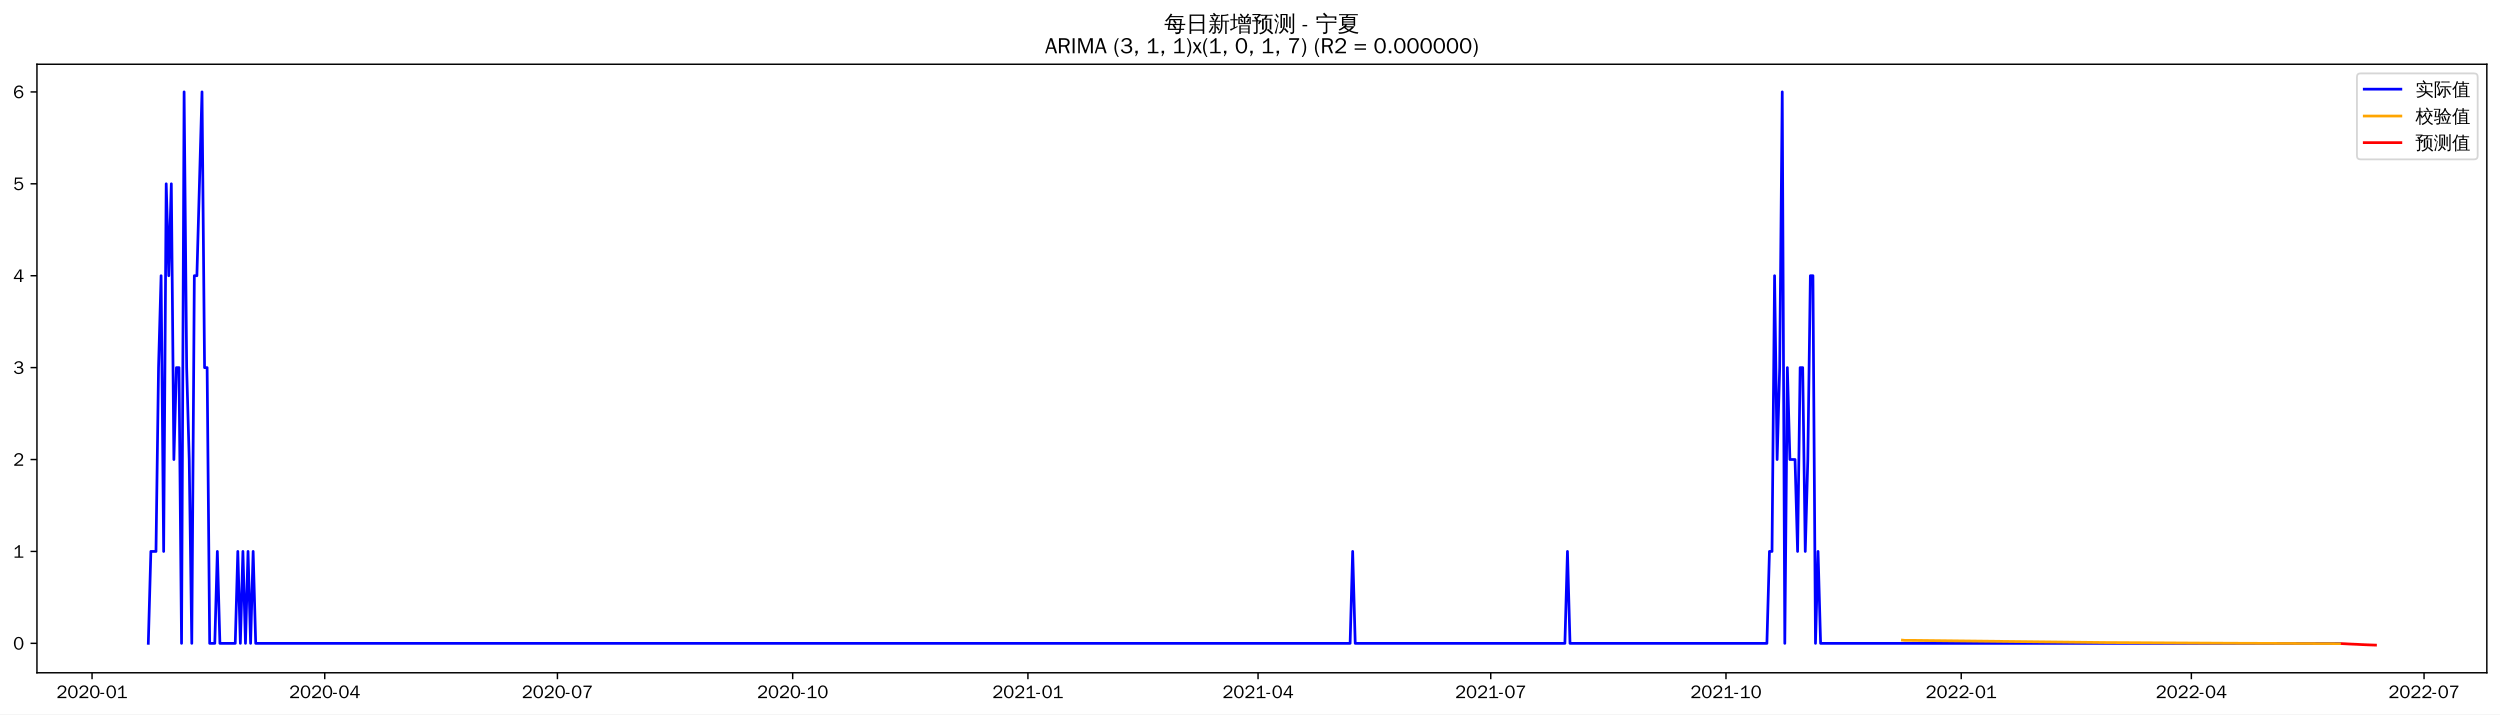
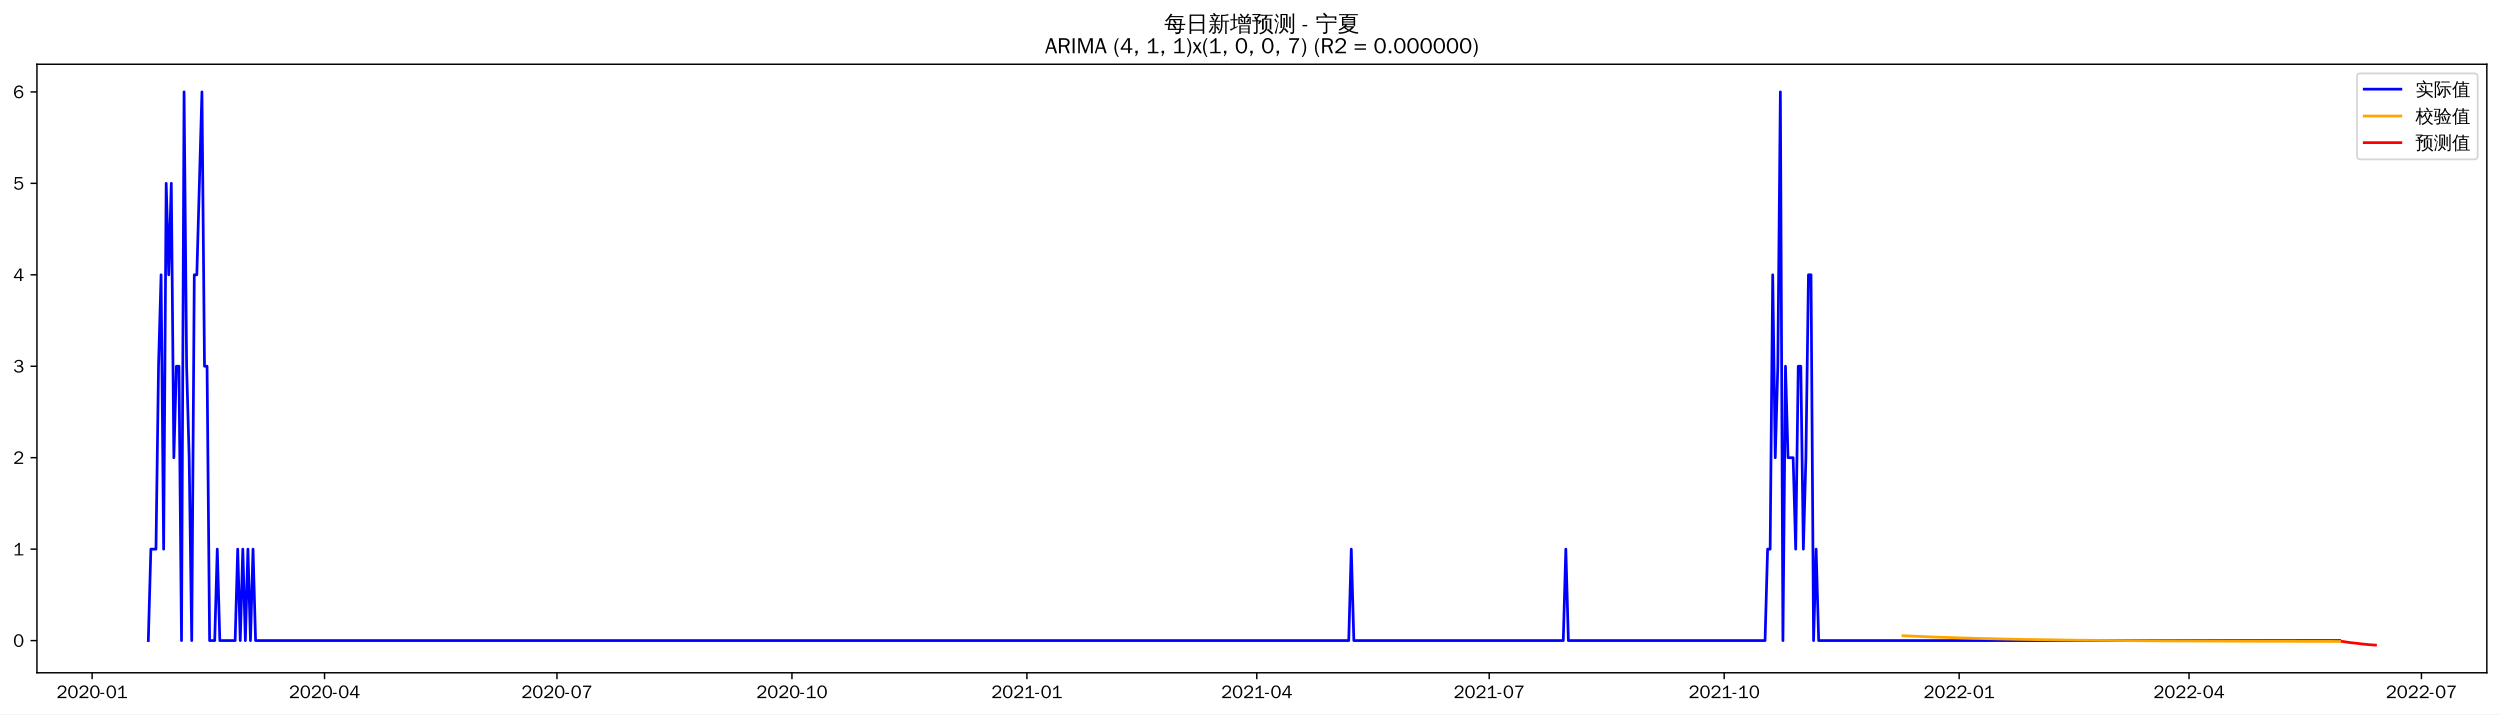
<svg xmlns="http://www.w3.org/2000/svg" xmlns:xlink="http://www.w3.org/1999/xlink" width="1366.597pt" height="390.478pt" viewBox="0 0 1366.597 390.478" version="1.1">
  <defs>
    <style type="text/css">*{stroke-linejoin: round; stroke-linecap: butt}</style>
  </defs>
  <g id="figure_1">
    <g id="patch_1">
      <path d="M 0 390.478  L 1366.597 390.478  L 1366.597 -0  L 0 -0  z " style="fill: #ffffff" />
    </g>
    <g id="axes_1">
      <g id="patch_2">
        <path d="M 20.197 367.761  L 1359.397 367.761  L 1359.397 35.121  L 20.197 35.121  z " style="fill: #ffffff" />
      </g>
      <g id="matplotlib.axis_1">
        <g id="xtick_1">
          <g id="line2d_1">
            <defs>
-               <path id="mf48f00c43a" d="M 0 0  L 0 3.5  " style="stroke: #000000; stroke-width: 0.8" />
+               <path id="m343b4dc1e6" d="M 0 0  L 0 3.5  " style="stroke: #000000; stroke-width: 0.8" />
            </defs>
            <g>
-               <use xlink:href="#mf48f00c43a" x="50.319" y="367.761" style="stroke: #000000; stroke-width: 0.8" />
+               <use xlink:href="#m343b4dc1e6" x="50.354" y="367.761" style="stroke: #000000; stroke-width: 0.8" />
            </g>
          </g>
          <g id="text_1">
-             <g transform="translate(30.8289 381.6173)scale(0.1 -0.1)">
+             <g transform="translate(30.86416 381.6173)scale(0.1 -0.1)">
              <defs>
                <path id="WenQuanYiZenHei-32" d="M 3488 0  L 369 0  L 369 456  L 2150 1850  Q 2931 2463 2931 3144  Q 2931 3619 2488 3863  Q 2231 4013 1931 4013  Q 1425 4013 1113 3619  Q 894 3356 881 3013  L 369 3169  Q 531 3981 1213 4300  Q 1544 4456 1950 4456  Q 2631 4456 3088 4044  L 3225 3888  L 3350 3706  Q 3481 3444 3481 3144  Q 3481 2313 2519 1569  L 1069 456  L 3488 456  L 3488 0  z " transform="scale(0.015625)" />
                <path id="WenQuanYiZenHei-30" d="M 3581 2175  Q 3581 1288 3169 638  Q 2713 -63 1938 -63  Q 1025 -63 563 831  Q 256 1425 256 2188  Q 256 3188 700 3819  Q 1138 4456 1888 4456  Q 2863 4456 3306 3500  Q 3581 2925 3581 2175  z M 3019 2100  Q 3019 3356 2500 3806  L 2350 3919  Q 2144 4031 1888 4031  Q 1100 4031 888 2956  Q 819 2625 819 2225  Q 819 1013 1338 569  Q 1588 356 1938 356  Q 2675 356 2925 1294  Q 3019 1663 3019 2100  z " transform="scale(0.015625)" />
                <path id="WenQuanYiZenHei-2d" d="M 1363 1444  L 0 1444  L 0 1844  L 1363 1844  L 1363 1444  z " transform="scale(0.015625)" />
                <path id="WenQuanYiZenHei-31" d="M 3556 0  L 488 0  L 488 406  L 1800 406  L 1800 3725  Q 1231 3125 588 2788  L 588 3338  Q 1456 3781 1931 4388  L 2331 4388  L 2331 406  L 3556 406  L 3556 0  z " transform="scale(0.015625)" />
              </defs>
              <use xlink:href="#WenQuanYiZenHei-32" />
              <use xlink:href="#WenQuanYiZenHei-30" x="59.961" />
              <use xlink:href="#WenQuanYiZenHei-32" x="119.922" />
              <use xlink:href="#WenQuanYiZenHei-30" x="179.883" />
              <use xlink:href="#WenQuanYiZenHei-2d" x="239.844" />
              <use xlink:href="#WenQuanYiZenHei-30" x="269.824" />
              <use xlink:href="#WenQuanYiZenHei-31" x="329.785" />
            </g>
          </g>
        </g>
        <g id="xtick_2">
          <g id="line2d_2">
            <g>
-               <use xlink:href="#mf48f00c43a" x="177.515" y="367.761" style="stroke: #000000; stroke-width: 0.8" />
+               <use xlink:href="#m343b4dc1e6" x="177.405" y="367.761" style="stroke: #000000; stroke-width: 0.8" />
            </g>
          </g>
          <g id="text_2">
-             <g transform="translate(158.0256 381.6173)scale(0.1 -0.1)">
+             <g transform="translate(157.915 381.6173)scale(0.1 -0.1)">
              <defs>
                <path id="WenQuanYiZenHei-34" d="M 3631 1025  L 2913 1025  L 2913 0  L 2381 0  L 2381 1025  L 219 1025  L 219 1388  L 2225 4388  L 2913 4388  L 2913 1444  L 3631 1444  L 3631 1025  z M 2381 1444  L 2381 3963  L 788 1444  L 2381 1444  z " transform="scale(0.015625)" />
              </defs>
              <use xlink:href="#WenQuanYiZenHei-32" />
              <use xlink:href="#WenQuanYiZenHei-30" x="59.961" />
              <use xlink:href="#WenQuanYiZenHei-32" x="119.922" />
              <use xlink:href="#WenQuanYiZenHei-30" x="179.883" />
              <use xlink:href="#WenQuanYiZenHei-2d" x="239.844" />
              <use xlink:href="#WenQuanYiZenHei-30" x="269.824" />
              <use xlink:href="#WenQuanYiZenHei-34" x="329.785" />
            </g>
          </g>
        </g>
        <g id="xtick_3">
          <g id="line2d_3">
            <g>
-               <use xlink:href="#mf48f00c43a" x="304.712" y="367.761" style="stroke: #000000; stroke-width: 0.8" />
+               <use xlink:href="#m343b4dc1e6" x="304.456" y="367.761" style="stroke: #000000; stroke-width: 0.8" />
            </g>
          </g>
          <g id="text_3">
-             <g transform="translate(285.2224 381.6173)scale(0.1 -0.1)">
+             <g transform="translate(284.9659 381.6173)scale(0.1 -0.1)">
              <defs>
                <path id="WenQuanYiZenHei-37" d="M 3400 4056  Q 1838 2175 1838 0  L 1275 0  Q 1269 1438 2056 2825  Q 2381 3400 2825 3913  L 444 3913  L 500 4388  L 3400 4388  L 3400 4056  z " transform="scale(0.015625)" />
              </defs>
              <use xlink:href="#WenQuanYiZenHei-32" />
              <use xlink:href="#WenQuanYiZenHei-30" x="59.961" />
              <use xlink:href="#WenQuanYiZenHei-32" x="119.922" />
              <use xlink:href="#WenQuanYiZenHei-30" x="179.883" />
              <use xlink:href="#WenQuanYiZenHei-2d" x="239.844" />
              <use xlink:href="#WenQuanYiZenHei-30" x="269.824" />
              <use xlink:href="#WenQuanYiZenHei-37" x="329.785" />
            </g>
          </g>
        </g>
        <g id="xtick_4">
          <g id="line2d_4">
            <g>
-               <use xlink:href="#mf48f00c43a" x="433.307" y="367.761" style="stroke: #000000; stroke-width: 0.8" />
+               <use xlink:href="#m343b4dc1e6" x="432.903" y="367.761" style="stroke: #000000; stroke-width: 0.8" />
            </g>
          </g>
          <g id="text_4">
-             <g transform="translate(413.8169 381.6173)scale(0.1 -0.1)">
+             <g transform="translate(413.413 381.6173)scale(0.1 -0.1)">
              <use xlink:href="#WenQuanYiZenHei-32" />
              <use xlink:href="#WenQuanYiZenHei-30" x="59.961" />
              <use xlink:href="#WenQuanYiZenHei-32" x="119.922" />
              <use xlink:href="#WenQuanYiZenHei-30" x="179.883" />
              <use xlink:href="#WenQuanYiZenHei-2d" x="239.844" />
              <use xlink:href="#WenQuanYiZenHei-31" x="269.824" />
              <use xlink:href="#WenQuanYiZenHei-30" x="329.785" />
            </g>
          </g>
        </g>
        <g id="xtick_5">
          <g id="line2d_5">
            <g>
-               <use xlink:href="#mf48f00c43a" x="561.901" y="367.761" style="stroke: #000000; stroke-width: 0.8" />
+               <use xlink:href="#m343b4dc1e6" x="561.35" y="367.761" style="stroke: #000000; stroke-width: 0.8" />
            </g>
          </g>
          <g id="text_5">
-             <g transform="translate(542.4114 381.6173)scale(0.1 -0.1)">
+             <g transform="translate(541.86 381.6173)scale(0.1 -0.1)">
              <use xlink:href="#WenQuanYiZenHei-32" />
              <use xlink:href="#WenQuanYiZenHei-30" x="59.961" />
              <use xlink:href="#WenQuanYiZenHei-32" x="119.922" />
              <use xlink:href="#WenQuanYiZenHei-31" x="179.883" />
              <use xlink:href="#WenQuanYiZenHei-2d" x="239.844" />
              <use xlink:href="#WenQuanYiZenHei-30" x="269.824" />
              <use xlink:href="#WenQuanYiZenHei-31" x="329.785" />
            </g>
          </g>
        </g>
        <g id="xtick_6">
          <g id="line2d_6">
            <g>
-               <use xlink:href="#mf48f00c43a" x="687.7" y="367.761" style="stroke: #000000; stroke-width: 0.8" />
+               <use xlink:href="#m343b4dc1e6" x="687.005" y="367.761" style="stroke: #000000; stroke-width: 0.8" />
            </g>
          </g>
          <g id="text_6">
-             <g transform="translate(668.2104 381.6173)scale(0.1 -0.1)">
+             <g transform="translate(667.5147 381.6173)scale(0.1 -0.1)">
              <use xlink:href="#WenQuanYiZenHei-32" />
              <use xlink:href="#WenQuanYiZenHei-30" x="59.961" />
              <use xlink:href="#WenQuanYiZenHei-32" x="119.922" />
              <use xlink:href="#WenQuanYiZenHei-31" x="179.883" />
              <use xlink:href="#WenQuanYiZenHei-2d" x="239.844" />
              <use xlink:href="#WenQuanYiZenHei-30" x="269.824" />
              <use xlink:href="#WenQuanYiZenHei-34" x="329.785" />
            </g>
          </g>
        </g>
        <g id="xtick_7">
          <g id="line2d_7">
            <g>
-               <use xlink:href="#mf48f00c43a" x="814.897" y="367.761" style="stroke: #000000; stroke-width: 0.8" />
+               <use xlink:href="#m343b4dc1e6" x="814.055" y="367.761" style="stroke: #000000; stroke-width: 0.8" />
            </g>
          </g>
          <g id="text_7">
-             <g transform="translate(795.4071 381.6173)scale(0.1 -0.1)">
+             <g transform="translate(794.5656 381.6173)scale(0.1 -0.1)">
              <use xlink:href="#WenQuanYiZenHei-32" />
              <use xlink:href="#WenQuanYiZenHei-30" x="59.961" />
              <use xlink:href="#WenQuanYiZenHei-32" x="119.922" />
              <use xlink:href="#WenQuanYiZenHei-31" x="179.883" />
              <use xlink:href="#WenQuanYiZenHei-2d" x="239.844" />
              <use xlink:href="#WenQuanYiZenHei-30" x="269.824" />
              <use xlink:href="#WenQuanYiZenHei-37" x="329.785" />
            </g>
          </g>
        </g>
        <g id="xtick_8">
          <g id="line2d_8">
            <g>
-               <use xlink:href="#mf48f00c43a" x="943.491" y="367.761" style="stroke: #000000; stroke-width: 0.8" />
+               <use xlink:href="#m343b4dc1e6" x="942.502" y="367.761" style="stroke: #000000; stroke-width: 0.8" />
            </g>
          </g>
          <g id="text_8">
-             <g transform="translate(924.0016 381.6173)scale(0.1 -0.1)">
+             <g transform="translate(923.0126 381.6173)scale(0.1 -0.1)">
              <use xlink:href="#WenQuanYiZenHei-32" />
              <use xlink:href="#WenQuanYiZenHei-30" x="59.961" />
              <use xlink:href="#WenQuanYiZenHei-32" x="119.922" />
              <use xlink:href="#WenQuanYiZenHei-31" x="179.883" />
              <use xlink:href="#WenQuanYiZenHei-2d" x="239.844" />
              <use xlink:href="#WenQuanYiZenHei-31" x="269.824" />
              <use xlink:href="#WenQuanYiZenHei-30" x="329.785" />
            </g>
          </g>
        </g>
        <g id="xtick_9">
          <g id="line2d_9">
            <g>
-               <use xlink:href="#mf48f00c43a" x="1072.086" y="367.761" style="stroke: #000000; stroke-width: 0.8" />
+               <use xlink:href="#m343b4dc1e6" x="1070.95" y="367.761" style="stroke: #000000; stroke-width: 0.8" />
            </g>
          </g>
          <g id="text_9">
-             <g transform="translate(1052.596 381.6173)scale(0.1 -0.1)">
+             <g transform="translate(1051.46 381.6173)scale(0.1 -0.1)">
              <use xlink:href="#WenQuanYiZenHei-32" />
              <use xlink:href="#WenQuanYiZenHei-30" x="59.961" />
              <use xlink:href="#WenQuanYiZenHei-32" x="119.922" />
              <use xlink:href="#WenQuanYiZenHei-32" x="179.883" />
              <use xlink:href="#WenQuanYiZenHei-2d" x="239.844" />
              <use xlink:href="#WenQuanYiZenHei-30" x="269.824" />
              <use xlink:href="#WenQuanYiZenHei-31" x="329.785" />
            </g>
          </g>
        </g>
        <g id="xtick_10">
          <g id="line2d_10">
            <g>
-               <use xlink:href="#mf48f00c43a" x="1197.885" y="367.761" style="stroke: #000000; stroke-width: 0.8" />
+               <use xlink:href="#m343b4dc1e6" x="1196.604" y="367.761" style="stroke: #000000; stroke-width: 0.8" />
            </g>
          </g>
          <g id="text_10">
-             <g transform="translate(1178.395 381.6173)scale(0.1 -0.1)">
+             <g transform="translate(1177.114 381.6173)scale(0.1 -0.1)">
              <use xlink:href="#WenQuanYiZenHei-32" />
              <use xlink:href="#WenQuanYiZenHei-30" x="59.961" />
              <use xlink:href="#WenQuanYiZenHei-32" x="119.922" />
              <use xlink:href="#WenQuanYiZenHei-32" x="179.883" />
              <use xlink:href="#WenQuanYiZenHei-2d" x="239.844" />
              <use xlink:href="#WenQuanYiZenHei-30" x="269.824" />
              <use xlink:href="#WenQuanYiZenHei-34" x="329.785" />
            </g>
          </g>
        </g>
        <g id="xtick_11">
          <g id="line2d_11">
            <g>
-               <use xlink:href="#mf48f00c43a" x="1325.082" y="367.761" style="stroke: #000000; stroke-width: 0.8" />
+               <use xlink:href="#m343b4dc1e6" x="1323.655" y="367.761" style="stroke: #000000; stroke-width: 0.8" />
            </g>
          </g>
          <g id="text_11">
-             <g transform="translate(1305.592 381.6173)scale(0.1 -0.1)">
+             <g transform="translate(1304.165 381.6173)scale(0.1 -0.1)">
              <use xlink:href="#WenQuanYiZenHei-32" />
              <use xlink:href="#WenQuanYiZenHei-30" x="59.961" />
              <use xlink:href="#WenQuanYiZenHei-32" x="119.922" />
              <use xlink:href="#WenQuanYiZenHei-32" x="179.883" />
              <use xlink:href="#WenQuanYiZenHei-2d" x="239.844" />
              <use xlink:href="#WenQuanYiZenHei-30" x="269.824" />
              <use xlink:href="#WenQuanYiZenHei-37" x="329.785" />
            </g>
          </g>
        </g>
      </g>
      <g id="matplotlib.axis_2">
        <g id="ytick_1">
          <g id="line2d_12">
            <defs>
-               <path id="mac45576bb2" d="M 0 0  L -3.5 0  " style="stroke: #000000; stroke-width: 0.8" />
+               <path id="m00633b4a90" d="M 0 0  L -3.5 0  " style="stroke: #000000; stroke-width: 0.8" />
            </defs>
            <g>
-               <use xlink:href="#mac45576bb2" x="20.197" y="351.674" style="stroke: #000000; stroke-width: 0.8" />
+               <use xlink:href="#m00633b4a90" x="20.197" y="350.165" style="stroke: #000000; stroke-width: 0.8" />
            </g>
          </g>
          <g id="text_12">
-             <g transform="translate(7.2 355.1019)scale(0.1 -0.1)">
+             <g transform="translate(7.2 353.5935)scale(0.1 -0.1)">
              <use xlink:href="#WenQuanYiZenHei-30" />
            </g>
          </g>
        </g>
        <g id="ytick_2">
          <g id="line2d_13">
            <g>
-               <use xlink:href="#mac45576bb2" x="20.197" y="301.435" style="stroke: #000000; stroke-width: 0.8" />
+               <use xlink:href="#m00633b4a90" x="20.197" y="300.178" style="stroke: #000000; stroke-width: 0.8" />
            </g>
          </g>
          <g id="text_13">
-             <g transform="translate(7.2 304.8631)scale(0.1 -0.1)">
+             <g transform="translate(7.2 303.6061)scale(0.1 -0.1)">
              <use xlink:href="#WenQuanYiZenHei-31" />
            </g>
          </g>
        </g>
        <g id="ytick_3">
          <g id="line2d_14">
            <g>
-               <use xlink:href="#mac45576bb2" x="20.197" y="251.196" style="stroke: #000000; stroke-width: 0.8" />
+               <use xlink:href="#m00633b4a90" x="20.197" y="250.191" style="stroke: #000000; stroke-width: 0.8" />
            </g>
          </g>
          <g id="text_14">
-             <g transform="translate(7.2 254.6243)scale(0.1 -0.1)">
+             <g transform="translate(7.2 253.6187)scale(0.1 -0.1)">
              <use xlink:href="#WenQuanYiZenHei-32" />
            </g>
          </g>
        </g>
        <g id="ytick_4">
          <g id="line2d_15">
            <g>
-               <use xlink:href="#mac45576bb2" x="20.197" y="200.957" style="stroke: #000000; stroke-width: 0.8" />
+               <use xlink:href="#m00633b4a90" x="20.197" y="200.203" style="stroke: #000000; stroke-width: 0.8" />
            </g>
          </g>
          <g id="text_15">
-             <g transform="translate(7.2 204.3855)scale(0.1 -0.1)">
+             <g transform="translate(7.2 203.6313)scale(0.1 -0.1)">
              <defs>
                <path id="WenQuanYiZenHei-33" d="M 3588 1231  Q 3588 494 2875 144  Q 2450 -63 1925 -63  Q 1044 -63 556 488  Q 356 706 256 1000  L 769 1169  Q 994 375 1913 375  Q 2631 375 2900 788  Q 3019 975 3019 1231  Q 3019 1638 2638 1881  Q 2325 2081 1613 2069  L 1338 2069  L 1338 2494  Q 1969 2494 2094 2506  Q 2325 2544 2463 2613  Q 2763 2756 2844 3100  Q 2863 3169 2863 3244  Q 2863 3744 2381 3944  L 2163 4006  Q 2056 4025 1931 4025  Q 1388 4025 1075 3631  Q 969 3488 906 3313  L 419 3456  Q 675 4150 1400 4369  Q 1669 4456 1975 4456  Q 2694 4456 3106 4050  Q 3419 3744 3419 3275  Q 3419 2813 3025 2513  Q 2825 2356 2575 2319  L 2575 2306  Q 3181 2213 3450 1769  Q 3588 1525 3588 1231  z " transform="scale(0.015625)" />
              </defs>
              <use xlink:href="#WenQuanYiZenHei-33" />
            </g>
          </g>
        </g>
        <g id="ytick_5">
          <g id="line2d_16">
            <g>
-               <use xlink:href="#mac45576bb2" x="20.197" y="150.719" style="stroke: #000000; stroke-width: 0.8" />
+               <use xlink:href="#m00633b4a90" x="20.197" y="150.216" style="stroke: #000000; stroke-width: 0.8" />
            </g>
          </g>
          <g id="text_16">
-             <g transform="translate(7.2 154.1467)scale(0.1 -0.1)">
+             <g transform="translate(7.2 153.6439)scale(0.1 -0.1)">
              <use xlink:href="#WenQuanYiZenHei-34" />
            </g>
          </g>
        </g>
        <g id="ytick_6">
          <g id="line2d_17">
            <g>
-               <use xlink:href="#mac45576bb2" x="20.197" y="100.48" style="stroke: #000000; stroke-width: 0.8" />
+               <use xlink:href="#m00633b4a90" x="20.197" y="100.228" style="stroke: #000000; stroke-width: 0.8" />
            </g>
          </g>
          <g id="text_17">
-             <g transform="translate(7.2 103.9079)scale(0.1 -0.1)">
+             <g transform="translate(7.2 103.6565)scale(0.1 -0.1)">
              <defs>
                <path id="WenQuanYiZenHei-35" d="M 3531 1488  Q 3531 688 2913 250  Q 2456 -63 1844 -63  Q 1175 -63 706 350  Q 413 613 306 975  L 781 1131  Q 1000 538 1569 406  Q 1706 369 1856 369  Q 2550 369 2850 869  Q 3000 1131 3000 1494  Q 3000 2056 2581 2356  Q 2319 2538 1969 2538  Q 1400 2538 1031 2075  Q 981 2013 938 1938  L 500 2031  L 644 4388  L 3244 4388  L 3200 3919  L 1044 3919  L 950 2500  Q 1431 2975 2006 2975  Q 2713 2975 3163 2475  Q 3531 2063 3531 1488  z " transform="scale(0.015625)" />
              </defs>
              <use xlink:href="#WenQuanYiZenHei-35" />
            </g>
          </g>
        </g>
        <g id="ytick_7">
          <g id="line2d_18">
            <g>
-               <use xlink:href="#mac45576bb2" x="20.197" y="50.241" style="stroke: #000000; stroke-width: 0.8" />
+               <use xlink:href="#m00633b4a90" x="20.197" y="50.241" style="stroke: #000000; stroke-width: 0.8" />
            </g>
          </g>
          <g id="text_18">
            <g transform="translate(7.2 53.66913)scale(0.1 -0.1)">
              <defs>
                <path id="WenQuanYiZenHei-36" d="M 3550 1431  Q 3550 725 3006 288  Q 2581 -63 1994 -63  Q 1013 -63 563 825  Q 288 1363 288 2081  Q 288 3294 856 3938  Q 1319 4456 2075 4456  Q 2969 4456 3363 3756  Q 3431 3631 3481 3481  L 2988 3350  Q 2750 3994 2075 4006  Q 1056 4006 844 2669  Q 794 2356 794 1981  L 806 1981  Q 1006 2506 1544 2744  Q 1819 2869 2119 2869  Q 2788 2869 3213 2375  Q 3550 1975 3550 1431  z M 3038 1406  Q 3038 1906 2656 2213  Q 2381 2431 2038 2431  Q 1525 2431 1181 2044  Q 919 1744 919 1356  Q 919 881 1344 581  Q 1631 375 1981 375  Q 2519 375 2838 781  Q 3038 1050 3038 1406  z " transform="scale(0.015625)" />
              </defs>
              <use xlink:href="#WenQuanYiZenHei-36" />
            </g>
          </g>
        </g>
      </g>
      <g id="line2d_19">
-         <path d="M 81.07 351.674  L 82.467 301.435  L 85.263 301.435  L 86.661 200.957  L 88.058 150.719  L 89.456 301.435  L 90.854 100.48  L 92.252 150.719  L 93.65 100.48  L 95.047 251.196  L 96.445 200.957  L 97.843 200.957  L 99.241 351.674  L 100.638 50.241  L 102.036 200.957  L 103.434 251.196  L 104.832 351.674  L 106.229 150.719  L 107.627 150.719  L 110.423 50.241  L 111.82 200.957  L 113.218 200.957  L 114.616 351.674  L 117.412 351.674  L 118.809 301.435  L 120.207 351.674  L 128.594 351.674  L 129.991 301.435  L 131.389 351.674  L 132.787 301.435  L 134.185 351.674  L 135.582 301.435  L 136.98 351.674  L 138.378 301.435  L 139.776 351.674  L 738.02 351.674  L 739.418 301.435  L 740.815 351.674  L 855.432 351.674  L 856.83 301.435  L 858.228 351.674  L 965.856 351.674  L 967.254 301.435  L 968.651 301.435  L 970.049 150.719  L 971.447 251.196  L 972.845 200.957  L 974.242 50.241  L 975.64 351.674  L 977.038 200.957  L 978.436 251.196  L 981.231 251.196  L 982.629 301.435  L 984.027 200.957  L 985.424 200.957  L 986.822 301.435  L 988.22 251.196  L 989.618 150.719  L 991.016 150.719  L 992.413 351.674  L 993.811 301.435  L 995.209 351.674  L 1278.955 351.674  L 1278.955 351.674  " clip-path="url(#p1921a2ac42)" style="fill: none; stroke: #0000ff; stroke-width: 1.5; stroke-linecap: square" />
+         <path d="M 81.07 350.165  L 82.466 300.178  L 85.258 300.178  L 86.654 200.203  L 88.05 150.216  L 89.447 300.178  L 90.843 100.228  L 92.239 150.216  L 93.635 100.228  L 95.031 250.191  L 96.427 200.203  L 97.824 200.203  L 99.22 350.165  L 100.616 50.241  L 102.012 200.203  L 103.408 250.191  L 104.804 350.165  L 106.201 150.216  L 107.597 150.216  L 110.389 50.241  L 111.785 200.203  L 113.181 200.203  L 114.578 350.165  L 117.37 350.165  L 118.766 300.178  L 120.162 350.165  L 128.539 350.165  L 129.935 300.178  L 131.331 350.165  L 132.728 300.178  L 134.124 350.165  L 135.52 300.178  L 136.916 350.165  L 138.312 300.178  L 139.708 350.165  L 737.266 350.165  L 738.663 300.178  L 740.059 350.165  L 854.544 350.165  L 855.94 300.178  L 857.336 350.165  L 964.841 350.165  L 966.237 300.178  L 967.633 300.178  L 969.03 150.216  L 970.426 250.191  L 971.822 200.203  L 973.218 50.241  L 974.614 350.165  L 976.01 200.203  L 977.407 250.191  L 980.199 250.191  L 981.595 300.178  L 982.991 200.203  L 984.387 200.203  L 985.784 300.178  L 987.18 250.191  L 988.576 150.216  L 989.972 150.216  L 991.368 350.165  L 992.764 300.178  L 994.161 350.165  L 1278.978 350.165  L 1278.978 350.165  " clip-path="url(#pb46cb7f066)" style="fill: none; stroke: #0000ff; stroke-width: 1.5; stroke-linecap: square" />
      </g>
      <g id="line2d_20">
-         <path d="M 1039.937 349.921  L 1041.335 350.06  L 1044.131 350.052  L 1150.361 351.233  L 1218.851 351.622  L 1278.955 351.829  L 1278.955 351.829  " clip-path="url(#p1921a2ac42)" style="fill: none; stroke: #ffa500; stroke-width: 1.5; stroke-linecap: square" />
+         <path d="M 1040.234 347.5  L 1058.384 348.276  L 1079.326 348.941  L 1104.457 349.504  L 1135.173 349.955  L 1174.266 350.293  L 1228.716 350.527  L 1278.978 350.624  L 1278.978 350.624  " clip-path="url(#pb46cb7f066)" style="fill: none; stroke: #ffa500; stroke-width: 1.5; stroke-linecap: square" />
      </g>
      <g id="line2d_21">
-         <path d="M 1280.353 351.833  L 1281.751 351.899  L 1283.149 351.977  L 1284.546 352.05  L 1285.944 352.113  L 1287.342 352.173  L 1288.74 352.229  L 1290.138 352.311  L 1291.535 352.372  L 1292.933 352.432  L 1294.331 352.49  L 1295.729 352.543  L 1297.126 352.593  L 1298.524 352.641  " clip-path="url(#p1921a2ac42)" style="fill: none; stroke: #ff0000; stroke-width: 1.5; stroke-linecap: square" />
+         <path d="M 1280.374 350.626  L 1281.77 350.822  L 1283.166 351.046  L 1284.563 351.255  L 1285.959 351.411  L 1287.355 351.559  L 1288.751 351.685  L 1290.147 351.907  L 1291.543 352.054  L 1292.939 352.197  L 1294.336 352.329  L 1295.732 352.441  L 1297.128 352.546  L 1298.524 352.641  " clip-path="url(#pb46cb7f066)" style="fill: none; stroke: #ff0000; stroke-width: 1.5; stroke-linecap: square" />
      </g>
      <g id="patch_3">
        <path d="M 20.197 367.761  L 20.197 35.121  " style="fill: none; stroke: #000000; stroke-width: 0.8; stroke-linejoin: miter; stroke-linecap: square" />
      </g>
      <g id="patch_4">
        <path d="M 1359.397 367.761  L 1359.397 35.121  " style="fill: none; stroke: #000000; stroke-width: 0.8; stroke-linejoin: miter; stroke-linecap: square" />
      </g>
      <g id="patch_5">
        <path d="M 20.197 367.761  L 1359.397 367.761  " style="fill: none; stroke: #000000; stroke-width: 0.8; stroke-linejoin: miter; stroke-linecap: square" />
      </g>
      <g id="patch_6">
        <path d="M 20.197 35.121  L 1359.397 35.121  " style="fill: none; stroke: #000000; stroke-width: 0.8; stroke-linejoin: miter; stroke-linecap: square" />
      </g>
      <g id="text_19">
        <g transform="translate(636.3997 17.10187)scale(0.12 -0.12)">
          <defs>
            <path id="WenQuanYiZenHei-6bcf" d="M 6138 2181  Q 6113 1988 6138 1800  Q 5788 1819 5438 1819  L 4975 1819  L 4863 738  L 5806 738  L 5806 394  L 4831 394  L 4775 -144  Q 4719 -563 4350 -725  Q 4013 -856 3550 -825  L 3288 -819  Q 3331 -663 3275 -519  Q 3219 -375 3113 -288  Q 3381 -313 3759 -303  Q 4138 -294 4231 -238  Q 4338 -163 4350 88  L 4381 394  L 1025 394  L 1244 1819  L 813 1819  Q 463 1819 113 1800  Q 138 1988 113 2181  Q 463 2163 813 2163  L 1294 2163  L 1488 3431  L 1488 3581  L 1506 3581  L 1513 3613  L 1713 3581  L 5156 3581  L 5013 2163  L 5438 2163  Q 5788 2163 6138 2181  z M 5588 4463  Q 5569 4269 5588 4081  Q 5244 4100 4894 4100  L 1813 4100  Q 1344 3463 606 2788  Q 481 2988 256 3069  Q 744 3494 1116 3972  Q 1488 4450 1919 5181  Q 2119 5044 2344 4950  Q 2213 4688 2050 4444  L 4894 4444  Q 5238 4444 5588 4463  z M 2844 3238  L 1906 3238  L 1744 2163  L 3244 2163  L 2581 3038  L 2844 3238  z M 3250 2163  L 4563 2163  L 4669 3238  L 3044 3238  L 3638 2456  L 3250 2163  z M 2944 1819  Q 3275 1394 3550 938  L 3213 738  L 4419 738  L 4525 1819  L 2944 1819  z M 2656 1819  L 1694 1819  L 1525 738  L 3094 738  Q 2806 1219 2450 1650  L 2656 1819  z " transform="scale(0.015625)" />
            <path id="WenQuanYiZenHei-65e5" d="M 1494 -775  Q 1244 -750 988 -775  Q 1013 -313 1013 156  L 1013 4875  L 5269 4875  L 5269 -763  L 4813 -763  L 4813 156  L 1469 156  Q 1469 -313 1494 -775  z M 4813 2700  L 4813 4500  L 1469 4500  L 1469 2700  L 4813 2700  z M 4813 531  L 4813 2325  L 1469 2325  L 1469 531  L 4813 531  z " transform="scale(0.015625)" />
            <path id="WenQuanYiZenHei-65b0" d="M 5419 -763  Q 5188 -738 4963 -763  Q 4981 -344 4981 75  L 4981 2819  L 4188 2819  L 4188 1706  Q 4188 63 3163 -738  Q 3019 -519 2769 -469  Q 3769 131 3769 1706  L 3769 4769  L 3875 4769  L 3844 4831  L 4294 4781  Q 4438 4769 4894 4816  Q 5350 4863 5512 4931  Q 5675 5000 5763 5094  Q 5850 4881 5981 4694  Q 5713 4544 5263 4519  L 4188 4438  L 4188 3100  L 5563 3100  Q 5850 3100 6131 3113  Q 6119 2956 6131 2806  L 5394 2819  L 5394 75  Q 5394 -344 5419 -763  z M 2981 213  Q 2656 744 2256 1225  L 2606 1513  Q 3025 1006 3369 450  L 2981 213  z M 1169 1525  Q 1375 1419 1594 1363  Q 1281 488 469 -469  Q 331 -300 119 -244  Q 575 263 888 900  Q 1038 1206 1169 1525  z M 1825 6  L 1825 1769  L 1081 1769  Q 794 1769 513 1756  Q 525 1913 513 2063  Q 794 2050 1081 2050  L 1825 2050  L 1825 2775  L 994 2775  Q 706 2775 425 2763  Q 438 2919 425 3075  Q 706 3056 994 3056  L 1825 3056  L 1825 3088  L 1906 3088  Q 2288 3656 2588 4381  Q 2794 4269 3013 4206  Q 2800 3675 2381 3056  L 3013 3056  Q 3294 3056 3581 3075  Q 3563 2919 3581 2763  Q 3294 2775 3013 2775  L 2238 2775  L 2238 2050  L 2925 2050  Q 3206 2050 3494 2063  Q 3475 1913 3494 1756  Q 3206 1769 2925 1769  L 2238 1769  L 2238 -156  Q 2238 -413 2075 -581  Q 1844 -794 1306 -794  Q 1363 -519 1188 -288  Q 1338 -313 1534 -316  Q 1731 -319 1778 -278  Q 1825 -238 1825 6  z M 1875 3388  L 1500 3131  L 825 4088  L 1200 4350  L 1875 3388  z M 3419 4713  Q 3400 4563 3419 4406  Q 3131 4419 2850 4419  L 1125 4419  Q 838 4419 556 4406  Q 569 4563 556 4713  Q 838 4700 1125 4700  L 1763 4700  L 1388 5088  L 1719 5406  L 2288 4813  L 2175 4700  L 2850 4700  Q 3131 4700 3419 4713  z " transform="scale(0.015625)" />
            <path id="WenQuanYiZenHei-589e" d="M 3138 -769  Q 2913 -744 2688 -769  Q 2706 -356 2706 56  L 2706 1719  L 5706 1719  L 5706 -756  L 5300 -756  L 5300 -338  L 3119 -338  Q 3125 -550 3138 -769  z M 5113 3569  Q 5344 3606 5563 3688  Q 5669 3175 5256 2694  Q 5113 2519 4975 2506  Q 4831 2725 4588 2813  Q 4806 2831 4997 3068  Q 5188 3306 5113 3569  z M 3850 2763  L 3469 2538  L 2925 3456  L 3313 3681  L 3850 2763  z M 2400 2100  Q 2469 3138 2400 4175  L 3413 4175  Q 3138 4550 2825 4888  L 3156 5194  Q 3581 4725 3938 4206  L 3900 4175  L 4456 4175  Q 4863 4575 5131 5163  Q 5325 5044 5538 4975  Q 5369 4575 5013 4175  L 6056 4175  Q 5981 3138 6056 2100  L 2400 2100  z M 5300 806  L 5300 1450  L 3113 1450  Q 3113 1125 3113 806  L 5300 806  z M 5300 563  L 3113 563  L 3113 -94  L 5300 -94  L 5300 563  z M 4431 3913  L 4431 2363  L 5650 2363  L 5650 3913  L 4756 3913  L 4700 3856  Q 4681 3888 4656 3913  L 4431 3913  z M 4025 3913  L 2806 3913  L 2806 2363  L 4025 2363  L 4025 3913  z M -31 625  Q 506 763 1006 975  L 1006 3206  L 669 3206  Q 369 3206 75 3188  Q 94 3356 75 3531  Q 369 3513 669 3513  L 1006 3513  L 1006 4263  Q 1006 4700 981 5131  Q 1206 5106 1431 5131  Q 1413 4700 1413 4263  L 1413 3513  L 2238 3531  Q 2219 3356 2238 3188  L 1413 3206  L 1413 1163  L 2150 1531  L 2194 1256  Q 1269 775 813 519  L 194 144  Q 138 438 -31 625  z " transform="scale(0.015625)" />
            <path id="WenQuanYiZenHei-9884" d="M 1206 19  L 1206 2888  L 669 2888  Q 356 2888 50 2869  Q 63 3044 50 3213  Q 363 3194 669 3194  L 1250 3194  Q 950 3631 606 4031  L 963 4338  L 1263 3975  L 1913 4719  L 731 4719  Q 419 4719 106 4706  Q 125 4875 106 5044  Q 419 5031 731 5031  L 2481 5031  L 2544 4663  Q 2394 4613 2256 4466  Q 2119 4319 1525 3631  Q 1656 3444 1788 3250  L 1700 3194  L 2700 3194  L 2763 2825  Q 2656 2819 2613 2763  L 2100 2038  L 1750 2288  L 2175 2888  L 1638 2888  L 1638 -150  Q 1638 -525 1363 -669  Q 1075 -819 525 -813  Q 594 -513 388 -294  Q 575 -313 837 -316  Q 1100 -319 1153 -272  Q 1206 -225 1206 19  z M 5813 -888  Q 5100 -225 4306 375  L 4669 719  Q 5481 106 6219 -575  L 5813 -888  z M 2375 -906  Q 2294 -631 2025 -506  Q 2769 -431 3353 19  Q 3938 469 3938 1069  L 3938 2200  Q 3938 2625 3913 3050  Q 4188 3025 4456 3050  Q 4431 2625 4431 2200  L 4431 1069  Q 4431 681 4225 319  Q 3644 -606 2375 -906  z M 3444 488  Q 3169 513 2894 488  Q 2919 913 2919 1338  L 2919 3675  Q 3219 3675 3525 3675  Q 3750 4013 3931 4525  L 3238 4525  Q 2888 4525 2538 4513  Q 2556 4669 2538 4831  Q 2888 4813 3238 4813  L 5313 4813  Q 5663 4813 6006 4831  Q 5988 4669 6006 4513  Q 5663 4525 5313 4525  L 4481 4525  Q 4388 4088 4088 3675  L 5644 3675  L 5644 513  L 5144 513  L 5144 3388  L 3894 3388  L 3875 3363  Q 3863 3375 3844 3388  Q 3631 3388 3413 3388  L 3419 1338  Q 3419 913 3444 488  z " transform="scale(0.015625)" />
            <path id="WenQuanYiZenHei-6d4b" d="M 5450 138  L 5450 4306  Q 5450 4750 5425 5188  Q 5663 5163 5906 5188  Q 5881 4750 5881 4306  L 5881 -38  Q 5888 -569 5519 -719  Q 5194 -831 4825 -813  Q 4894 -519 4694 -281  Q 4869 -306 5094 -309  Q 5319 -313 5384 -256  Q 5450 -200 5450 138  z M 4900 938  Q 4663 963 4419 938  Q 4444 1375 4444 1819  L 4444 3381  Q 4444 3819 4419 4263  Q 4663 4238 4900 4263  Q 4875 3819 4875 3381  L 4875 1819  Q 4875 1375 4900 938  z M 2750 2025  L 2750 3038  Q 2750 3481 2725 3919  Q 2963 3894 3206 3919  Q 3181 3481 3181 3038  L 3181 2025  Q 3181 1263 2919 625  L 3231 956  Q 3781 431 4256 -150  L 3888 -456  Q 3431 106 2906 600  Q 2531 -288 1738 -769  Q 1606 -519 1338 -450  Q 1988 -156 2369 478  Q 2750 1113 2750 2025  z M 2363 969  Q 2119 994 1881 969  Q 1906 1406 1906 1850  L 1906 5038  L 3956 5031  L 3956 1200  L 3525 1200  L 3525 4713  L 2338 4713  L 2338 1850  Q 2338 1406 2363 969  z M 663 -738  Q 481 -588 206 -575  Q 400 -69 606 581  Q 813 1231 1200 2838  L 1381 2706  L 875 338  L 663 -738  z M 1006 2856  L 731 2550  L 75 3400  L 350 3713  L 1006 2856  z M 1088 3913  Q 781 4388 425 4800  L 694 5125  Q 1069 4688 1388 4188  L 1088 3913  z " transform="scale(0.015625)" />
            <path id="WenQuanYiZenHei-20" transform="scale(0.015625)" />
            <path id="WenQuanYiZenHei-5b81" d="M 2944 -6  L 2944 2450  L 1044 2450  Q 663 2450 281 2431  Q 300 2638 281 2844  Q 663 2825 1044 2825  L 5281 2825  Q 5663 2825 6044 2844  Q 6025 2638 6044 2431  Q 5663 2450 5281 2450  L 3400 2450  L 3400 -150  Q 3400 -413 3213 -594  Q 2944 -831 2213 -825  Q 2288 -506 2063 -269  Q 2269 -294 2553 -294  Q 2838 -294 2891 -250  Q 2944 -206 2944 -6  z M 688 3319  L 231 3319  L 231 4344  L 2856 4344  Q 2519 4725 2138 5056  L 2469 5438  Q 2963 5006 3388 4500  L 3206 4344  L 6025 4344  L 6025 3319  L 5563 3319  L 5563 3969  L 688 3969  L 688 3319  z " transform="scale(0.015625)" />
            <path id="WenQuanYiZenHei-590f" d="M 1694 1588  L 1269 1588  L 1269 4175  L 2363 4175  L 2625 4688  L 1044 4688  Q 731 4688 419 4669  Q 438 4838 419 5006  Q 731 4994 1044 4994  L 5275 4994  Q 5588 4994 5900 5006  Q 5881 4838 5900 4669  Q 5588 4688 5275 4688  L 3163 4688  Q 3013 4381 2850 4175  L 5106 4175  L 5106 1588  L 4675 1588  L 4675 1888  L 2781 1888  Q 2619 1650 2438 1456  L 5013 1456  Q 4475 756 3756 256  Q 4794 -206 6069 -288  Q 5894 -475 5881 -731  Q 4625 -644 3369 6  Q 1981 -794 388 -744  Q 338 -488 200 -263  Q 1644 -438 2919 256  Q 2400 563 1900 963  Q 1319 506 544 181  Q 488 400 319 550  Q 888 769 1328 1097  Q 1769 1425 2206 1888  L 1694 1888  L 1694 1588  z M 2288 1150  Q 2813 750 3294 488  Q 3725 775 4069 1150  L 2288 1150  z M 4675 3575  L 4675 3863  L 1694 3863  Q 1694 3719 1694 3575  L 4675 3575  z M 4675 2869  L 4675 3269  L 1694 3269  L 1694 2869  L 4675 2869  z M 4675 2563  L 1694 2563  L 1694 2200  L 4675 2200  L 4675 2563  z " transform="scale(0.015625)" />
          </defs>
          <use xlink:href="#WenQuanYiZenHei-6bcf" />
          <use xlink:href="#WenQuanYiZenHei-65e5" x="100" />
          <use xlink:href="#WenQuanYiZenHei-65b0" x="200" />
          <use xlink:href="#WenQuanYiZenHei-589e" x="300" />
          <use xlink:href="#WenQuanYiZenHei-9884" x="400" />
          <use xlink:href="#WenQuanYiZenHei-6d4b" x="500" />
          <use xlink:href="#WenQuanYiZenHei-20" x="600" />
          <use xlink:href="#WenQuanYiZenHei-2d" x="629.98" />
          <use xlink:href="#WenQuanYiZenHei-20" x="659.961" />
          <use xlink:href="#WenQuanYiZenHei-5b81" x="689.941" />
          <use xlink:href="#WenQuanYiZenHei-590f" x="789.941" />
        </g>
        <g transform="translate(571.1891 29.121)scale(0.12 -0.12)">
          <defs>
            <path id="WenQuanYiZenHei-41" d="M 3550 0  L 2988 0  L 2550 1281  L 919 1281  L 531 0  L 69 0  L 1494 4388  L 2125 4388  L 3550 0  z M 2425 1694  L 1756 3800  L 1075 1694  L 2425 1694  z " transform="scale(0.015625)" />
            <path id="WenQuanYiZenHei-52" d="M 3675 0  L 3100 0  L 2288 1900  L 1069 1900  L 1069 0  L 519 0  L 519 4388  L 2163 4388  Q 3006 4388 3400 3900  Q 3581 3663 3625 3325  Q 3631 3250 3631 3163  Q 3631 2594 3219 2244  Q 3038 2100 2813 2038  L 3675 0  z M 3081 3169  Q 3081 3825 2356 3906  Q 2263 3919 2163 3919  L 1069 3919  L 1069 2350  L 2100 2350  Q 2906 2350 3044 2919  Q 3081 3031 3081 3169  z " transform="scale(0.015625)" />
            <path id="WenQuanYiZenHei-49" d="M 1100 0  L 550 0  L 550 4388  L 1100 4388  L 1100 0  z " transform="scale(0.015625)" />
            <path id="WenQuanYiZenHei-4d" d="M 4756 0  L 4206 0  L 4206 3831  L 4181 3831  L 2788 0  L 2419 0  L 1000 3831  L 975 3831  L 975 0  L 513 0  L 513 4388  L 1331 4388  L 2656 875  L 3950 4388  L 4756 4388  L 4756 0  z " transform="scale(0.015625)" />
            <path id="WenQuanYiZenHei-28" d="M 1606 -1094  L 1275 -1094  Q 475 -100 338 1231  Q 319 1438 319 1656  Q 319 3031 1156 4244  Q 1213 4313 1269 4388  L 1600 4388  Q 806 3169 794 1681  Q 794 188 1606 -1094  z " transform="scale(0.015625)" />
            <path id="WenQuanYiZenHei-2c" d="M 1363 75  L 881 -825  L 606 -825  L 994 0  L 656 0  L 656 738  L 1363 738  L 1363 75  z " transform="scale(0.015625)" />
            <path id="WenQuanYiZenHei-29" d="M 1600 1656  Q 1600 306 869 -788  Q 769 -950 644 -1094  L 313 -1094  Q 1125 188 1125 1681  Q 1125 3169 338 4363  Q 325 4375 319 4388  L 650 4388  Q 1525 3231 1594 1863  Q 1600 1763 1600 1656  z " transform="scale(0.015625)" />
            <path id="WenQuanYiZenHei-78" d="M 2806 0  L 2213 0  L 1394 1319  L 544 0  L 50 0  L 1144 1681  L 163 3250  L 744 3250  L 1431 2138  L 2144 3250  L 2631 3250  L 1681 1794  L 2806 0  z " transform="scale(0.015625)" />
            <path id="WenQuanYiZenHei-3d" d="M 3569 2256  L 263 2256  L 263 2675  L 3569 2675  L 3569 2256  z M 3569 1019  L 263 1019  L 263 1431  L 3569 1431  L 3569 1019  z " transform="scale(0.015625)" />
            <path id="WenQuanYiZenHei-2e" d="M 1344 0  L 631 0  L 631 725  L 1344 725  L 1344 0  z " transform="scale(0.015625)" />
          </defs>
          <use xlink:href="#WenQuanYiZenHei-41" />
          <use xlink:href="#WenQuanYiZenHei-52" x="55.957" />
          <use xlink:href="#WenQuanYiZenHei-49" x="117.871" />
          <use xlink:href="#WenQuanYiZenHei-4d" x="143.848" />
          <use xlink:href="#WenQuanYiZenHei-41" x="225.781" />
          <use xlink:href="#WenQuanYiZenHei-20" x="281.738" />
          <use xlink:href="#WenQuanYiZenHei-28" x="311.719" />
-           <use xlink:href="#WenQuanYiZenHei-33" x="341.699" />
+           <use xlink:href="#WenQuanYiZenHei-34" x="341.699" />
          <use xlink:href="#WenQuanYiZenHei-2c" x="401.66" />
          <use xlink:href="#WenQuanYiZenHei-20" x="431.641" />
          <use xlink:href="#WenQuanYiZenHei-31" x="461.621" />
          <use xlink:href="#WenQuanYiZenHei-2c" x="521.582" />
          <use xlink:href="#WenQuanYiZenHei-20" x="551.562" />
          <use xlink:href="#WenQuanYiZenHei-31" x="581.543" />
          <use xlink:href="#WenQuanYiZenHei-29" x="641.504" />
          <use xlink:href="#WenQuanYiZenHei-78" x="671.484" />
          <use xlink:href="#WenQuanYiZenHei-28" x="715.43" />
          <use xlink:href="#WenQuanYiZenHei-31" x="745.41" />
          <use xlink:href="#WenQuanYiZenHei-2c" x="805.371" />
          <use xlink:href="#WenQuanYiZenHei-20" x="835.352" />
          <use xlink:href="#WenQuanYiZenHei-30" x="865.332" />
          <use xlink:href="#WenQuanYiZenHei-2c" x="925.293" />
          <use xlink:href="#WenQuanYiZenHei-20" x="955.273" />
-           <use xlink:href="#WenQuanYiZenHei-31" x="985.254" />
+           <use xlink:href="#WenQuanYiZenHei-30" x="985.254" />
          <use xlink:href="#WenQuanYiZenHei-2c" x="1045.215" />
          <use xlink:href="#WenQuanYiZenHei-20" x="1075.195" />
          <use xlink:href="#WenQuanYiZenHei-37" x="1105.176" />
          <use xlink:href="#WenQuanYiZenHei-29" x="1165.137" />
          <use xlink:href="#WenQuanYiZenHei-20" x="1195.117" />
          <use xlink:href="#WenQuanYiZenHei-28" x="1225.098" />
          <use xlink:href="#WenQuanYiZenHei-52" x="1255.078" />
          <use xlink:href="#WenQuanYiZenHei-32" x="1316.992" />
          <use xlink:href="#WenQuanYiZenHei-20" x="1376.953" />
          <use xlink:href="#WenQuanYiZenHei-3d" x="1406.934" />
          <use xlink:href="#WenQuanYiZenHei-20" x="1466.895" />
          <use xlink:href="#WenQuanYiZenHei-30" x="1496.875" />
          <use xlink:href="#WenQuanYiZenHei-2e" x="1556.836" />
          <use xlink:href="#WenQuanYiZenHei-30" x="1586.816" />
          <use xlink:href="#WenQuanYiZenHei-30" x="1646.777" />
          <use xlink:href="#WenQuanYiZenHei-30" x="1706.738" />
          <use xlink:href="#WenQuanYiZenHei-30" x="1766.699" />
          <use xlink:href="#WenQuanYiZenHei-30" x="1826.66" />
          <use xlink:href="#WenQuanYiZenHei-30" x="1886.621" />
          <use xlink:href="#WenQuanYiZenHei-29" x="1946.582" />
        </g>
      </g>
      <g id="legend_1">
        <g id="patch_7">
          <path d="M 1290.397 87.116  L 1352.397 87.116  Q 1354.397 87.116 1354.397 85.116  L 1354.397 42.121  Q 1354.397 40.121 1352.397 40.121  L 1290.397 40.121  Q 1288.397 40.121 1288.397 42.121  L 1288.397 85.116  Q 1288.397 87.116 1290.397 87.116  z " style="fill: #ffffff; opacity: 0.8; stroke: #cccccc; stroke-linejoin: miter" />
        </g>
        <g id="line2d_22">
          <path d="M 1292.397 48.755  L 1302.397 48.755  L 1312.397 48.755  " style="fill: none; stroke: #0000ff; stroke-width: 1.5; stroke-linecap: square" />
        </g>
        <g id="text_20">
          <g transform="translate(1320.397 52.25538)scale(0.1 -0.1)">
            <defs>
              <path id="WenQuanYiZenHei-5b9e" d="M 1025 1175  Q 694 1175 356 1163  Q 375 1344 356 1525  Q 694 1506 1025 1506  L 3363 1506  L 3363 2625  Q 3363 3075 3338 3519  Q 3581 3494 3825 3519  Q 3800 3075 3800 2625  L 3800 1506  L 5406 1506  Q 5744 1506 6075 1525  Q 6056 1344 6075 1163  Q 5744 1175 5406 1175  L 4038 1175  L 4981 456  L 6131 -488  L 5819 -856  L 4681 75  L 3638 875  Q 3313 231 2475 -231  Q 1638 -694 700 -825  Q 638 -519 344 -400  Q 1450 -319 2406 244  Q 3113 656 3300 1175  L 1025 1175  z M 2263 1581  Q 1763 2081 1200 2513  L 1494 2894  Q 2081 2444 2600 1919  L 2263 1581  z M 2638 2500  Q 2219 2963 1731 3363  L 2044 3738  Q 2556 3313 3000 2819  L 2638 2500  z M 919 3156  L 481 3156  L 481 4344  L 3069 4344  Q 2794 4731 2469 5081  L 2825 5413  Q 3256 4944 3613 4413  L 3513 4344  L 5869 4344  L 5869 3156  L 5425 3156  L 5425 4013  L 919 4013  L 919 3156  z " transform="scale(0.015625)" />
              <path id="WenQuanYiZenHei-9645" d="M 6000 431  L 5569 194  L 4963 1219  L 4313 2219  L 4719 2494  L 5375 1481  L 6000 431  z M 2956 2450  Q 3181 2344 3419 2294  Q 3006 1038 1944 -188  Q 1794 -6 1569 56  Q 2069 600 2372 1156  Q 2675 1713 2956 2450  z M 3750 25  L 3750 2913  L 2819 2913  Q 2475 2913 2125 2894  Q 2144 3081 2125 3269  Q 2475 3256 2819 3256  L 5469 3256  Q 5819 3256 6163 3269  Q 6144 3081 6163 2894  Q 5813 2913 5469 2913  L 4194 2913  L 4194 -144  Q 4194 -725 3456 -813  L 3263 -825  Q 3325 -506 3125 -250  Q 3250 -281 3394 -306  Q 3663 -313 3706 -272  Q 3750 -231 3750 25  z M 5544 4950  Q 5525 4756 5544 4569  Q 5194 4588 4844 4588  L 3325 4588  Q 2975 4588 2625 4569  Q 2644 4756 2625 4950  Q 2975 4931 3325 4931  L 4844 4931  Q 5194 4931 5544 4950  z M 819 -850  Q 581 -825 344 -850  Q 369 -419 369 19  L 363 4938  L 2256 4938  L 2256 4625  Q 2150 4513 2075 4375  L 1481 3238  Q 2181 2319 2181 1156  Q 2144 400 1569 163  L 1406 88  Q 1288 300 1138 481  Q 1294 538 1450 606  Q 1763 744 1794 1156  Q 1794 1744 1600 2300  Q 1406 2856 1038 3313  L 1725 4625  L 788 4625  L 794 19  Q 794 -419 819 -850  z " transform="scale(0.015625)" />
              <path id="WenQuanYiZenHei-503c" d="M 6175 -219  Q 6156 -388 6175 -556  Q 5863 -544 5550 -544  L 2313 -544  Q 2000 -544 1688 -556  Q 1706 -388 1688 -219  L 2506 -231  L 2506 3469  L 3644 3469  L 3644 4119  L 2638 4119  Q 2325 4119 2013 4100  Q 2031 4269 2013 4438  Q 2325 4425 2638 4425  L 3638 4425  Q 3638 4719 3619 5013  Q 3856 4988 4094 5013  Q 4075 4719 4075 4425  L 5344 4425  Q 5650 4425 5963 4438  Q 5950 4269 5963 4100  Q 5656 4119 5344 4119  L 4069 4119  L 4069 3469  L 5300 3469  L 5300 -231  L 5550 -231  Q 5863 -231 6175 -219  z M 4869 2556  L 4869 3156  L 2931 3156  Q 2931 2850 2931 2556  L 4869 2556  z M 4869 1669  L 4869 2250  L 2931 2250  L 2931 1669  L 4869 1669  z M 4869 731  L 4869 1363  L 2931 1363  L 2931 731  L 4869 731  z M 4869 -231  L 4869 425  L 2931 425  L 2931 -231  L 4869 -231  z M 2106 4925  Q 1856 4075 1463 3338  L 1463 31  Q 1463 -413 1481 -850  Q 1256 -825 1031 -850  Q 1050 -413 1050 31  L 1050 2681  Q 750 2269 375 1931  Q 238 2156 0 2256  Q 331 2544 619 2875  Q 1094 3425 1300 3950  Q 1494 4469 1625 5050  Q 1850 4963 2106 4925  z " transform="scale(0.015625)" />
            </defs>
            <use xlink:href="#WenQuanYiZenHei-5b9e" />
            <use xlink:href="#WenQuanYiZenHei-9645" x="100" />
            <use xlink:href="#WenQuanYiZenHei-503c" x="200" />
          </g>
        </g>
        <g id="line2d_23">
          <path d="M 1292.397 63.434  L 1302.397 63.434  L 1312.397 63.434  " style="fill: none; stroke: #ffa500; stroke-width: 1.5; stroke-linecap: square" />
        </g>
        <g id="text_21">
          <g transform="translate(1320.397 66.9335)scale(0.1 -0.1)">
            <defs>
              <path id="WenQuanYiZenHei-6821" d="M 5256 2463  Q 5025 1475 4494 706  Q 5125 -94 6175 -544  Q 5950 -663 5850 -900  Q 4906 -494 4250 381  Q 3931 0 3475 -350  Q 3019 -700 2388 -919  Q 2338 -656 2138 -475  Q 3306 -69 4006 738  Q 3563 1444 3300 2331  Q 3050 2050 2706 1800  Q 2606 2000 2406 2106  Q 2900 2444 3181 2938  Q 3350 3225 3488 3538  Q 3700 3431 3925 3369  Q 3763 2894 3425 2475  L 3650 2531  Q 3888 1675 4244 1075  Q 4469 1444 4603 1937  Q 4738 2431 4775 2688  Q 4963 2644 5150 2625  Q 4919 2969 4663 3294  L 5038 3588  Q 5544 2925 5975 2213  L 5569 1969  L 5256 2463  z M 6006 4050  Q 5988 3881 6006 3713  Q 5694 3725 5381 3725  L 3413 3725  Q 3100 3725 2788 3713  Q 2806 3881 2788 4050  Q 3100 4031 3413 4031  L 4325 4031  Q 4019 4525 3644 4969  L 4000 5275  Q 4413 4788 4750 4244  L 4406 4031  L 5381 4031  Q 5694 4031 6006 4050  z M 406 263  Q 238 431 -25 469  Q 194 825 466 1337  Q 738 1850 925 2406  Q 1113 2963 1256 3519  L 825 3519  Q 506 3519 188 3500  Q 206 3700 188 3900  Q 506 3881 825 3881  L 1363 3881  L 1363 4263  Q 1363 4719 1338 5175  Q 1556 5150 1775 5175  Q 1756 4719 1756 4263  L 1756 3881  L 2525 3900  Q 2506 3700 2525 3500  L 1756 3519  L 1756 2738  L 1931 2881  Q 2306 2300 2613 1650  L 2231 1413  Q 2081 1725 1919 2019  L 1756 2300  L 1756 69  Q 1756 -388 1775 -850  Q 1556 -825 1338 -850  Q 1363 -388 1363 69  L 1363 2438  Q 925 1144 406 263  z " transform="scale(0.015625)" />
              <path id="WenQuanYiZenHei-9a8c" d="M 5981 -106  Q 5963 -275 5981 -444  Q 5669 -431 5356 -431  L 2969 -431  Q 2656 -431 2350 -444  Q 2363 -275 2350 -106  Q 2656 -125 2969 -125  L 4369 -125  Q 4600 431 4881 1288  L 5206 2300  Q 5425 2206 5663 2163  Q 5375 1188 4831 -125  L 5356 -125  Q 5669 -125 5981 -106  z M 4063 594  Q 3788 1425 3425 2219  L 3856 2419  Q 4225 1600 4513 744  L 4063 594  z M 3163 363  Q 2931 1200 2613 2006  L 3056 2175  Q 3381 1350 3619 488  L 3163 363  z M 4581 2550  L 3513 2550  Q 3200 2550 2888 2538  Q 2900 2663 2894 2769  Q 2569 2488 2206 2300  Q 2113 2550 1894 2700  Q 2488 2975 2975 3463  Q 3269 3756 3394 4006  Q 3644 4513 3794 5063  Q 4038 4975 4294 4931  Q 4250 4806 4206 4681  Q 4475 3888 5025 3388  Q 5519 2938 6169 2650  Q 5938 2538 5838 2300  Q 5513 2456 5200 2700  Q 5200 2619 5206 2538  Q 4894 2550 4581 2550  z M 3513 2863  L 4994 2869  Q 4344 3438 3988 4194  Q 3594 3406 3013 2869  Q 3263 2863 3513 2863  z M 206 444  Q 188 756 44 963  Q 319 956 650 1003  Q 981 1050 1731 1281  L 1738 1006  Q 800 719 206 444  z M 525 4000  Q 744 3950 994 3944  Q 925 3519 875 3081  L 763 2144  L 1475 2144  L 1831 4444  L 663 4444  Q 350 4444 38 4431  Q 56 4600 38 4769  Q 350 4756 663 4756  L 2313 4756  L 1913 2144  L 2375 2144  L 2200 -200  Q 2188 -425 1988 -588  Q 1694 -800 1181 -788  L 944 -788  Q 1000 -450 788 -269  Q 1013 -294 1334 -287  Q 1656 -281 1715 -243  Q 1775 -206 1781 -50  L 1925 1831  L 294 1831  L 444 3131  Q 500 3569 525 4000  z " transform="scale(0.015625)" />
            </defs>
            <use xlink:href="#WenQuanYiZenHei-6821" />
            <use xlink:href="#WenQuanYiZenHei-9a8c" x="100" />
            <use xlink:href="#WenQuanYiZenHei-503c" x="200" />
          </g>
        </g>
        <g id="line2d_24">
          <path d="M 1292.397 77.955  L 1302.397 77.955  L 1312.397 77.955  " style="fill: none; stroke: #ff0000; stroke-width: 1.5; stroke-linecap: square" />
        </g>
        <g id="text_22">
          <g transform="translate(1320.397 81.45538)scale(0.1 -0.1)">
            <use xlink:href="#WenQuanYiZenHei-9884" />
            <use xlink:href="#WenQuanYiZenHei-6d4b" x="100" />
            <use xlink:href="#WenQuanYiZenHei-503c" x="200" />
          </g>
        </g>
      </g>
    </g>
  </g>
  <defs>
-     <clipPath id="p1921a2ac42">
+     <clipPath id="pb46cb7f066">
      <rect x="20.197" y="35.121" width="1339.2" height="332.64" />
    </clipPath>
  </defs>
</svg>
